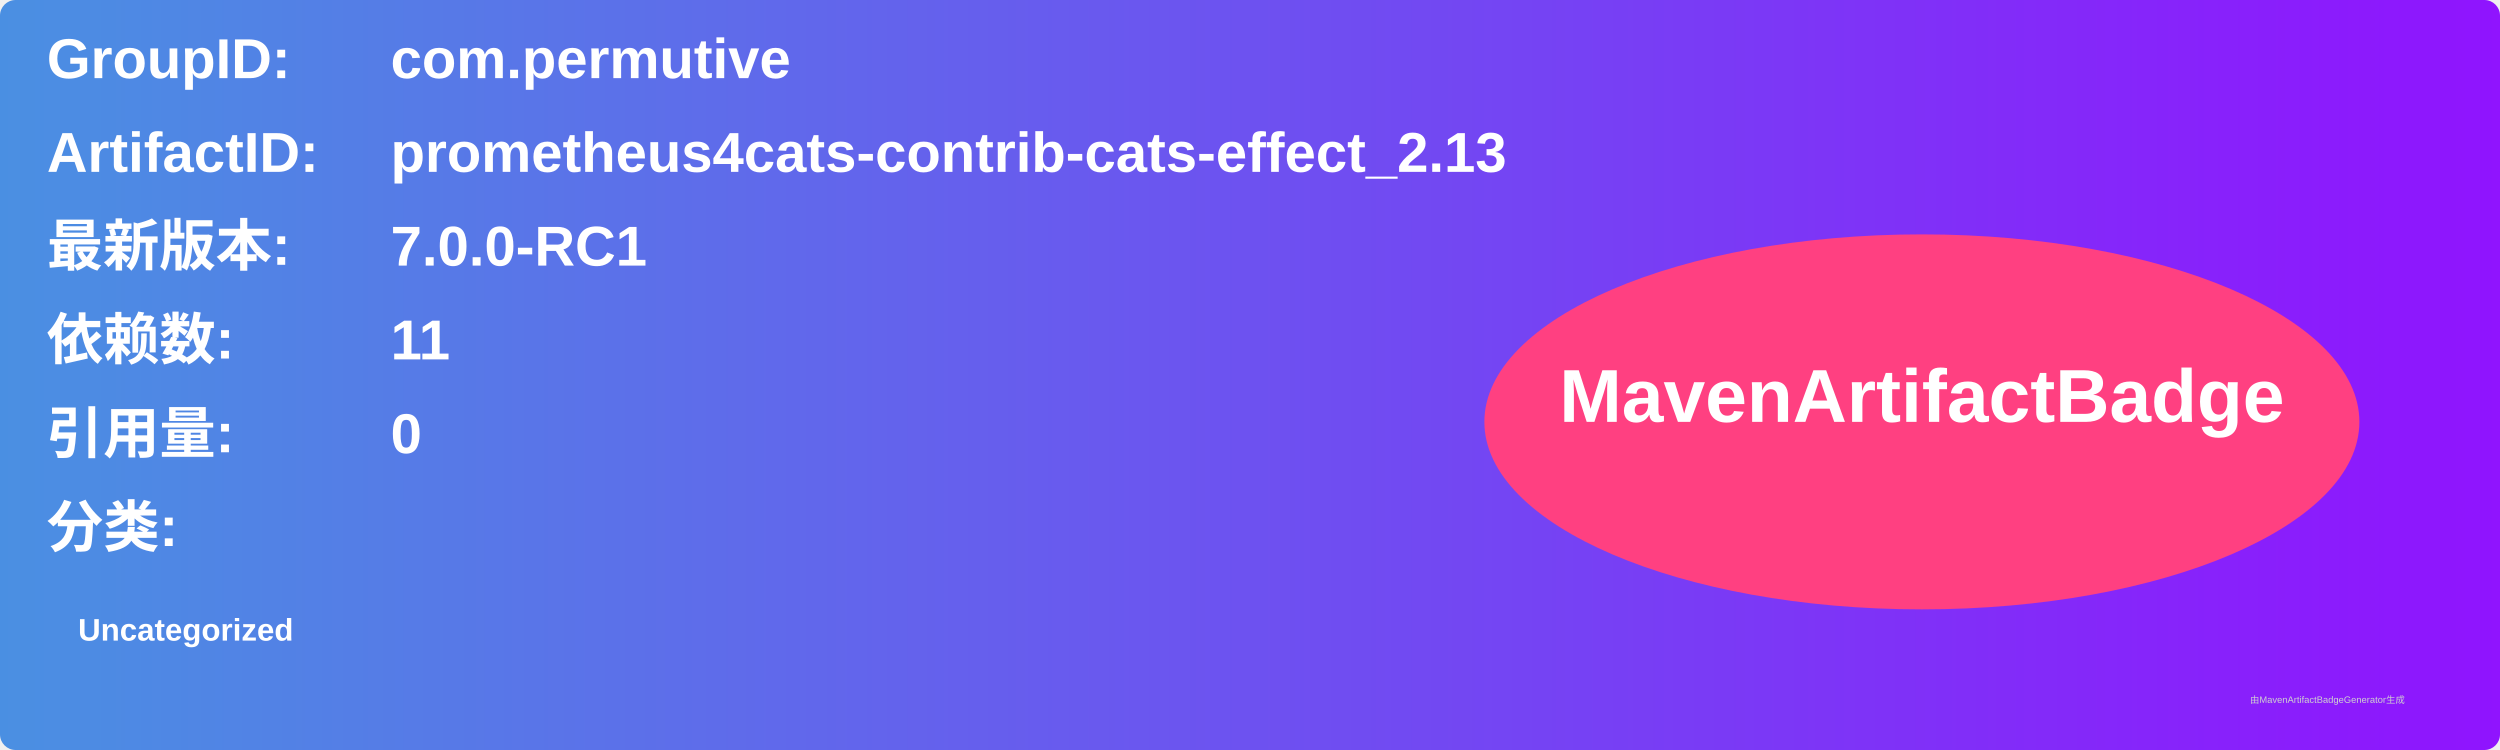
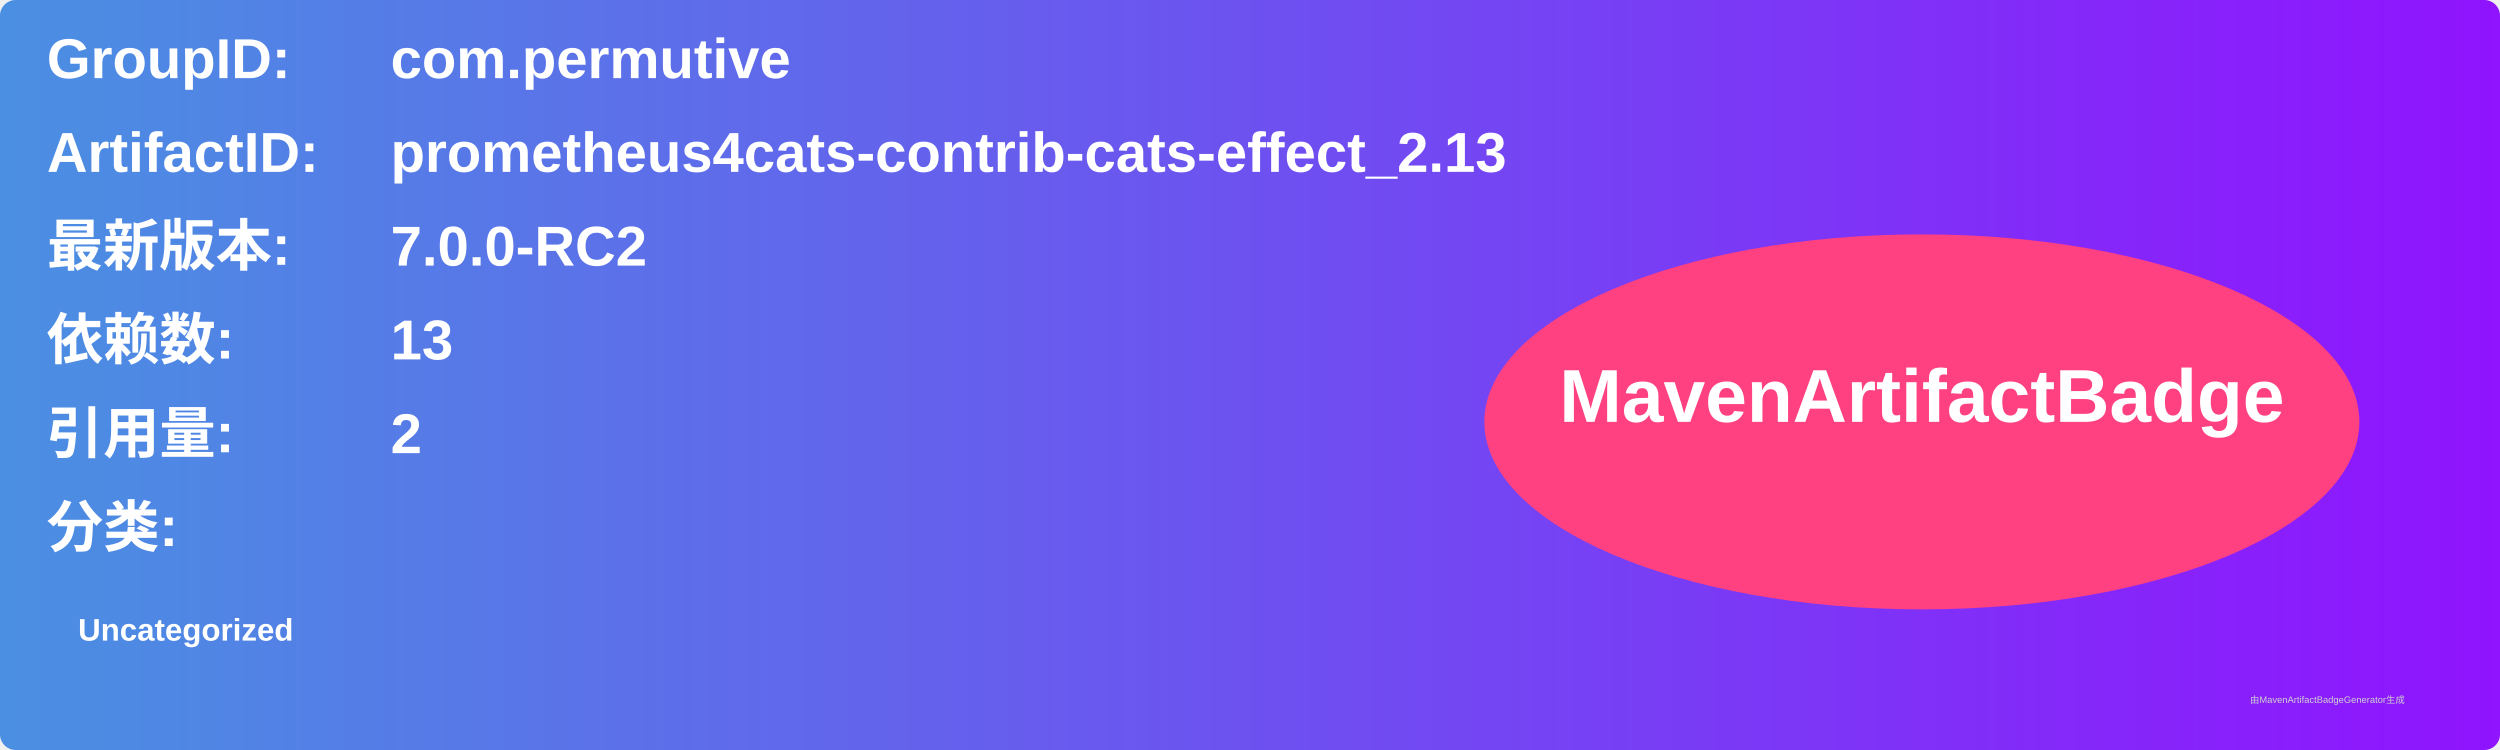
<svg xmlns="http://www.w3.org/2000/svg" width="800" height="240" viewBox="0 0 800 240">
  <linearGradient id="grad" x1="0%" y1="0%" x2="100%" y2="0%">
    <stop offset="0%" stop-color="#4a90e2" />
    <stop offset="100%" stop-color="#9013fe" />
  </linearGradient>
  <rect width="100%" height="100%" rx="5" ry="5" fill="url(#grad)" />
  <g transform="translate(15, 15)">
    <text x="0" y="10" font-family="Arial" font-size="18" fill="white" font-weight="bold" width="260">GroupID:</text>
    <text x="110" y="10" font-family="Arial" font-size="18" fill="white" font-weight="bold" width="460">com.permutive</text>
    <text x="0" y="40" font-family="Arial" font-size="18" fill="white" font-weight="bold" width="260">ArtifactID:</text>
    <text x="110" y="40" font-family="Arial" font-size="18" fill="white" font-weight="bold" width="460">prometheus4cats-contrib-cats-effect_2.13</text>
    <text x="0" y="70" font-family="Arial" font-size="18" fill="white" font-weight="bold">最新版本:</text>
    <text x="110" y="70" font-family="Arial" font-size="18" fill="white" font-weight="bold">
-       <tspan font-weight="bold">7.0.0-RC1</tspan>
+       <tspan font-weight="bold">7.0.0-RC2</tspan>
    </text>
    <text x="0" y="100" font-family="Arial" font-size="18" fill="white" font-weight="bold">依赖数: </text>
    <text x="110" y="100" font-family="Arial" font-size="18" fill="white">
-       <tspan font-weight="bold">11</tspan>
+       <tspan font-weight="bold">13</tspan>
    </text>
    <text x="0" y="130" font-family="Arial" font-size="18" fill="white" font-weight="bold">引用量: </text>
    <text x="110" y="130" font-family="Arial" font-size="18" fill="white">
-       <tspan font-weight="bold">0</tspan>
+       <tspan font-weight="bold">2</tspan>
    </text>
    <text x="0" y="160" font-family="Arial" font-size="18" fill="white" font-weight="bold">分类:</text>
    <text x="10" y="190" font-family="Arial" font-size="10" fill="white">
      <tspan font-weight="bold">Uncategorized</tspan>
    </text>
    <ellipse cx="600" cy="120" rx="140" ry="60" fill="#ff4081" />
    <text x="600" y="120" text-anchor="middle" font-family="Arial" font-size="24" fill="white" font-weight="bold">MavenArtifactBadge</text>
  </g>
  <text x="720" y="225" font-family="Arial" font-size="3" fill="#d0d0d0">由MavenArtifactBadgeGenerator生成</text>
</svg>
